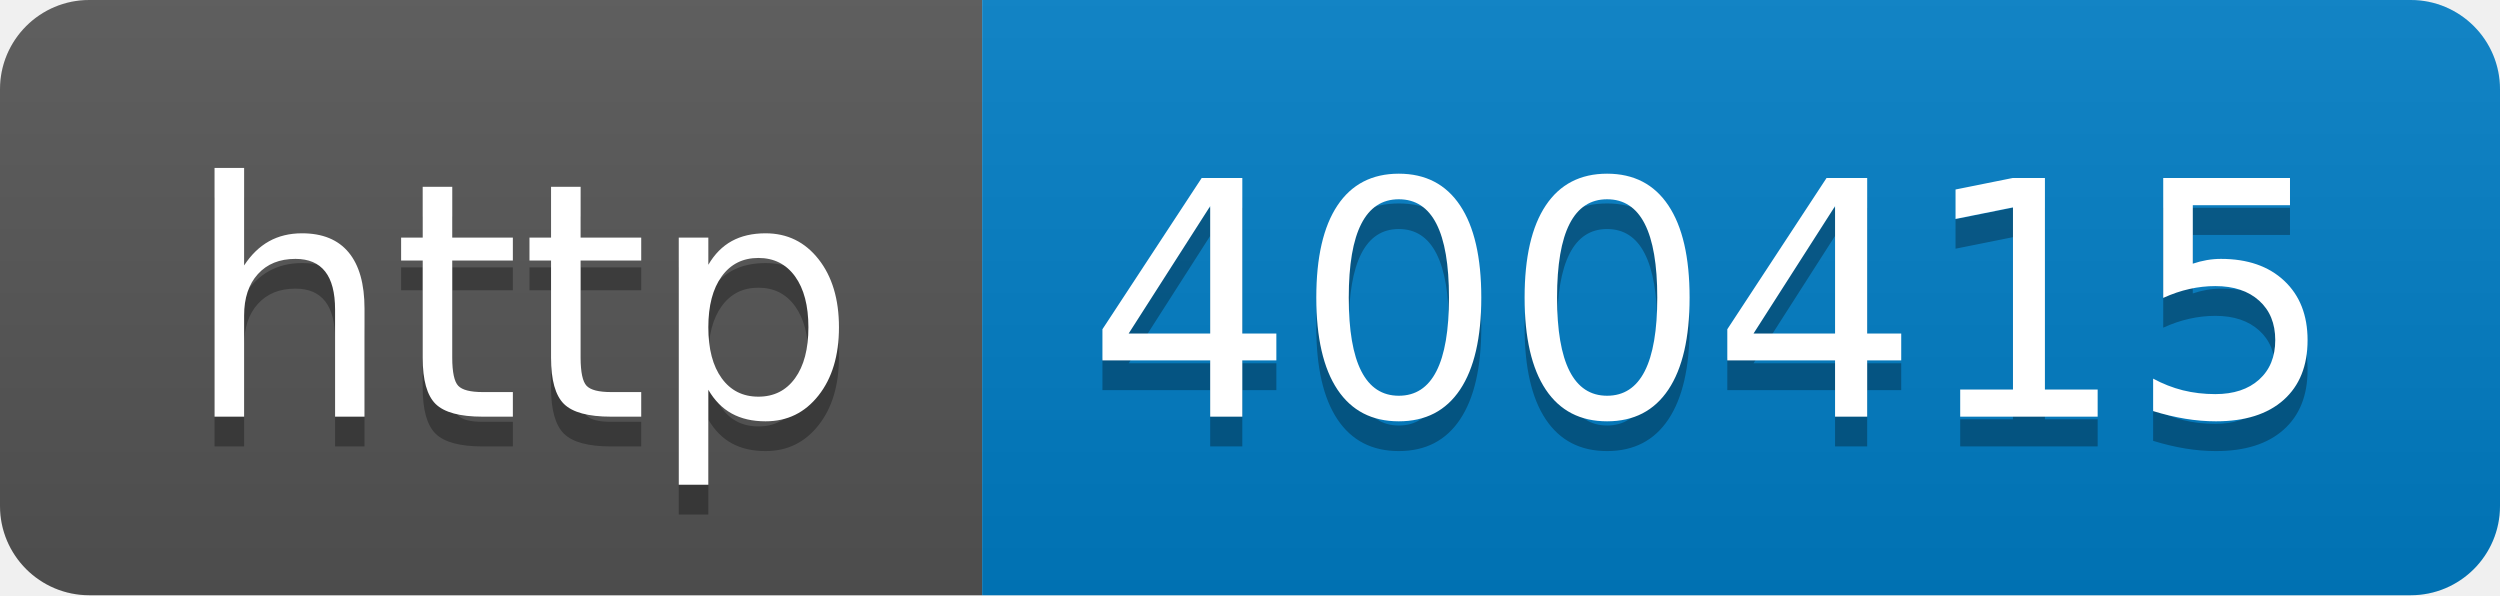
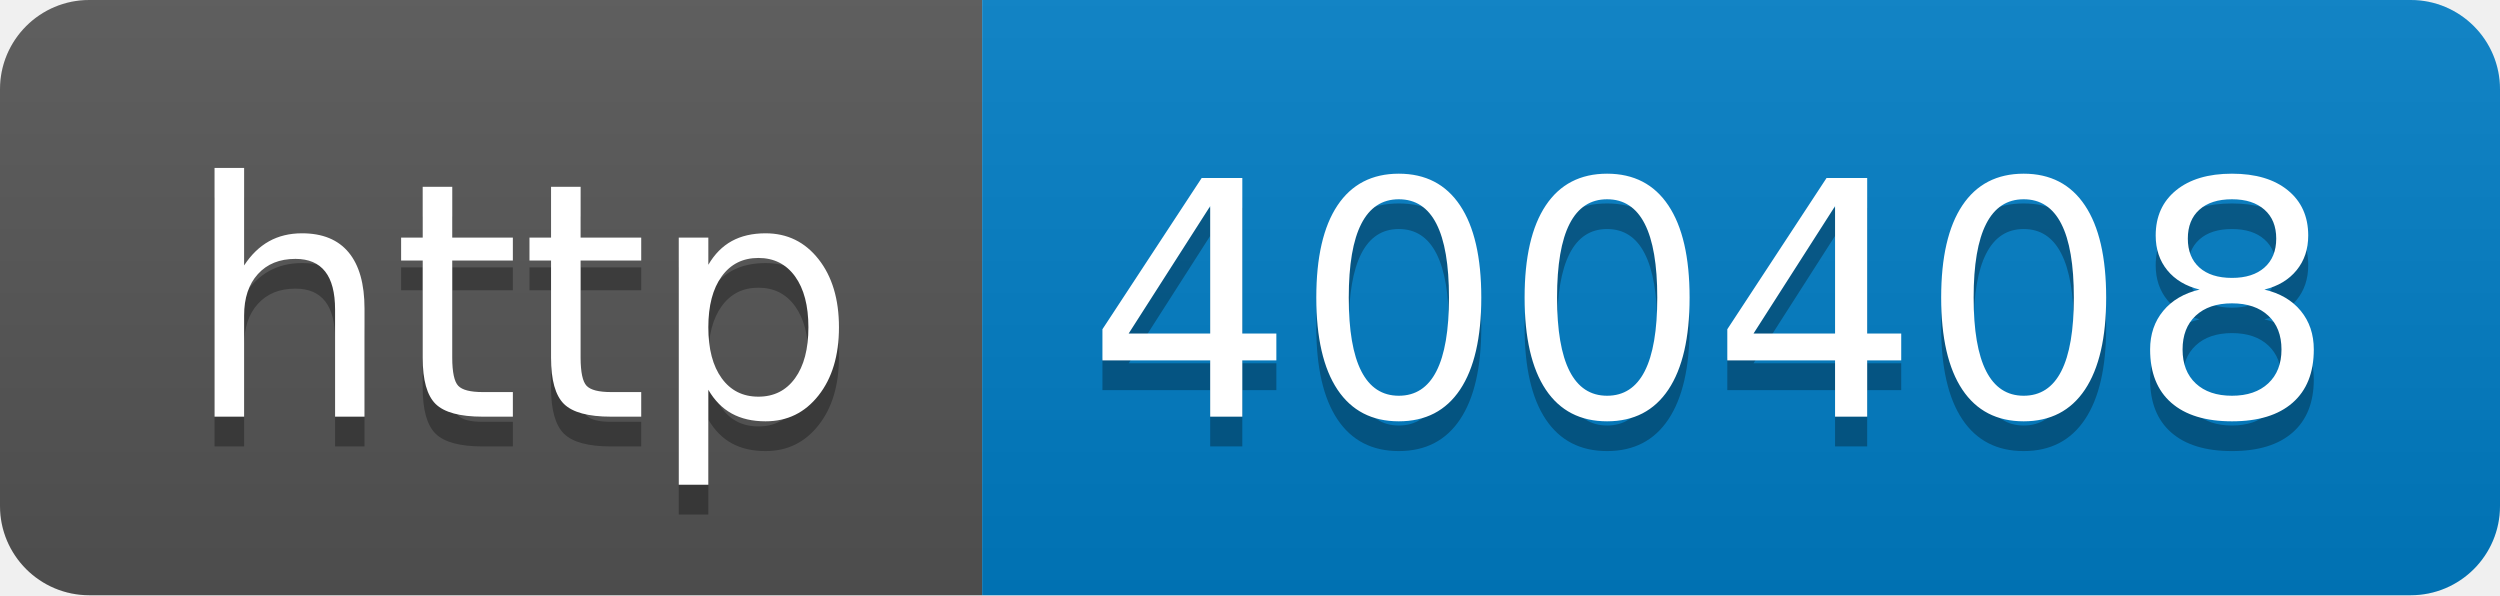
- <svg xmlns="http://www.w3.org/2000/svg" width="84" height="20" role="img" aria-label="http: 400415">
+ <svg xmlns="http://www.w3.org/2000/svg" width="84" height="20" role="img" aria-label="http: 400408">
  <linearGradient id="s" x2="0" y2="100%">
    <stop offset="0" stop-color="#bbb" stop-opacity=".1" />
    <stop offset="1" stop-opacity=".1" />
  </linearGradient>
  <clipPath id="r">
    <rect width="84" height="20" rx="3" fill="#fff" />
  </clipPath>
  <g clip-path="url(#r)">
    <rect width="33" height="20" fill="#555" />
    <rect x="33" width="51" height="20" fill="#007ec6" />
    <rect width="84" height="20" fill="url(#s)" />
  </g>
  <g fill="#fff" text-anchor="middle" font-family="Verdana,Geneva,DejaVu Sans,sans-serif" text-rendering="geometricPrecision" font-size="110">
    <text aria-hidden="true" x="175" y="150" fill="#010101" fill-opacity=".3" transform="scale(.1)" textLength="230">http</text>
    <text x="175" y="140" transform="scale(.1)" fill="#fff" textLength="230">http</text>
-     <text aria-hidden="true" x="575" y="150" fill="#010101" fill-opacity=".3" transform="scale(.1)" textLength="410">400415</text>
-     <text x="575" y="140" transform="scale(.1)" fill="#fff" textLength="410">400415</text>
+     <text aria-hidden="true" x="575" y="150" fill="#010101" fill-opacity=".3" transform="scale(.1)" textLength="410">400408</text>
+     <text x="575" y="140" transform="scale(.1)" fill="#fff" textLength="410">400408</text>
  </g>
</svg>
